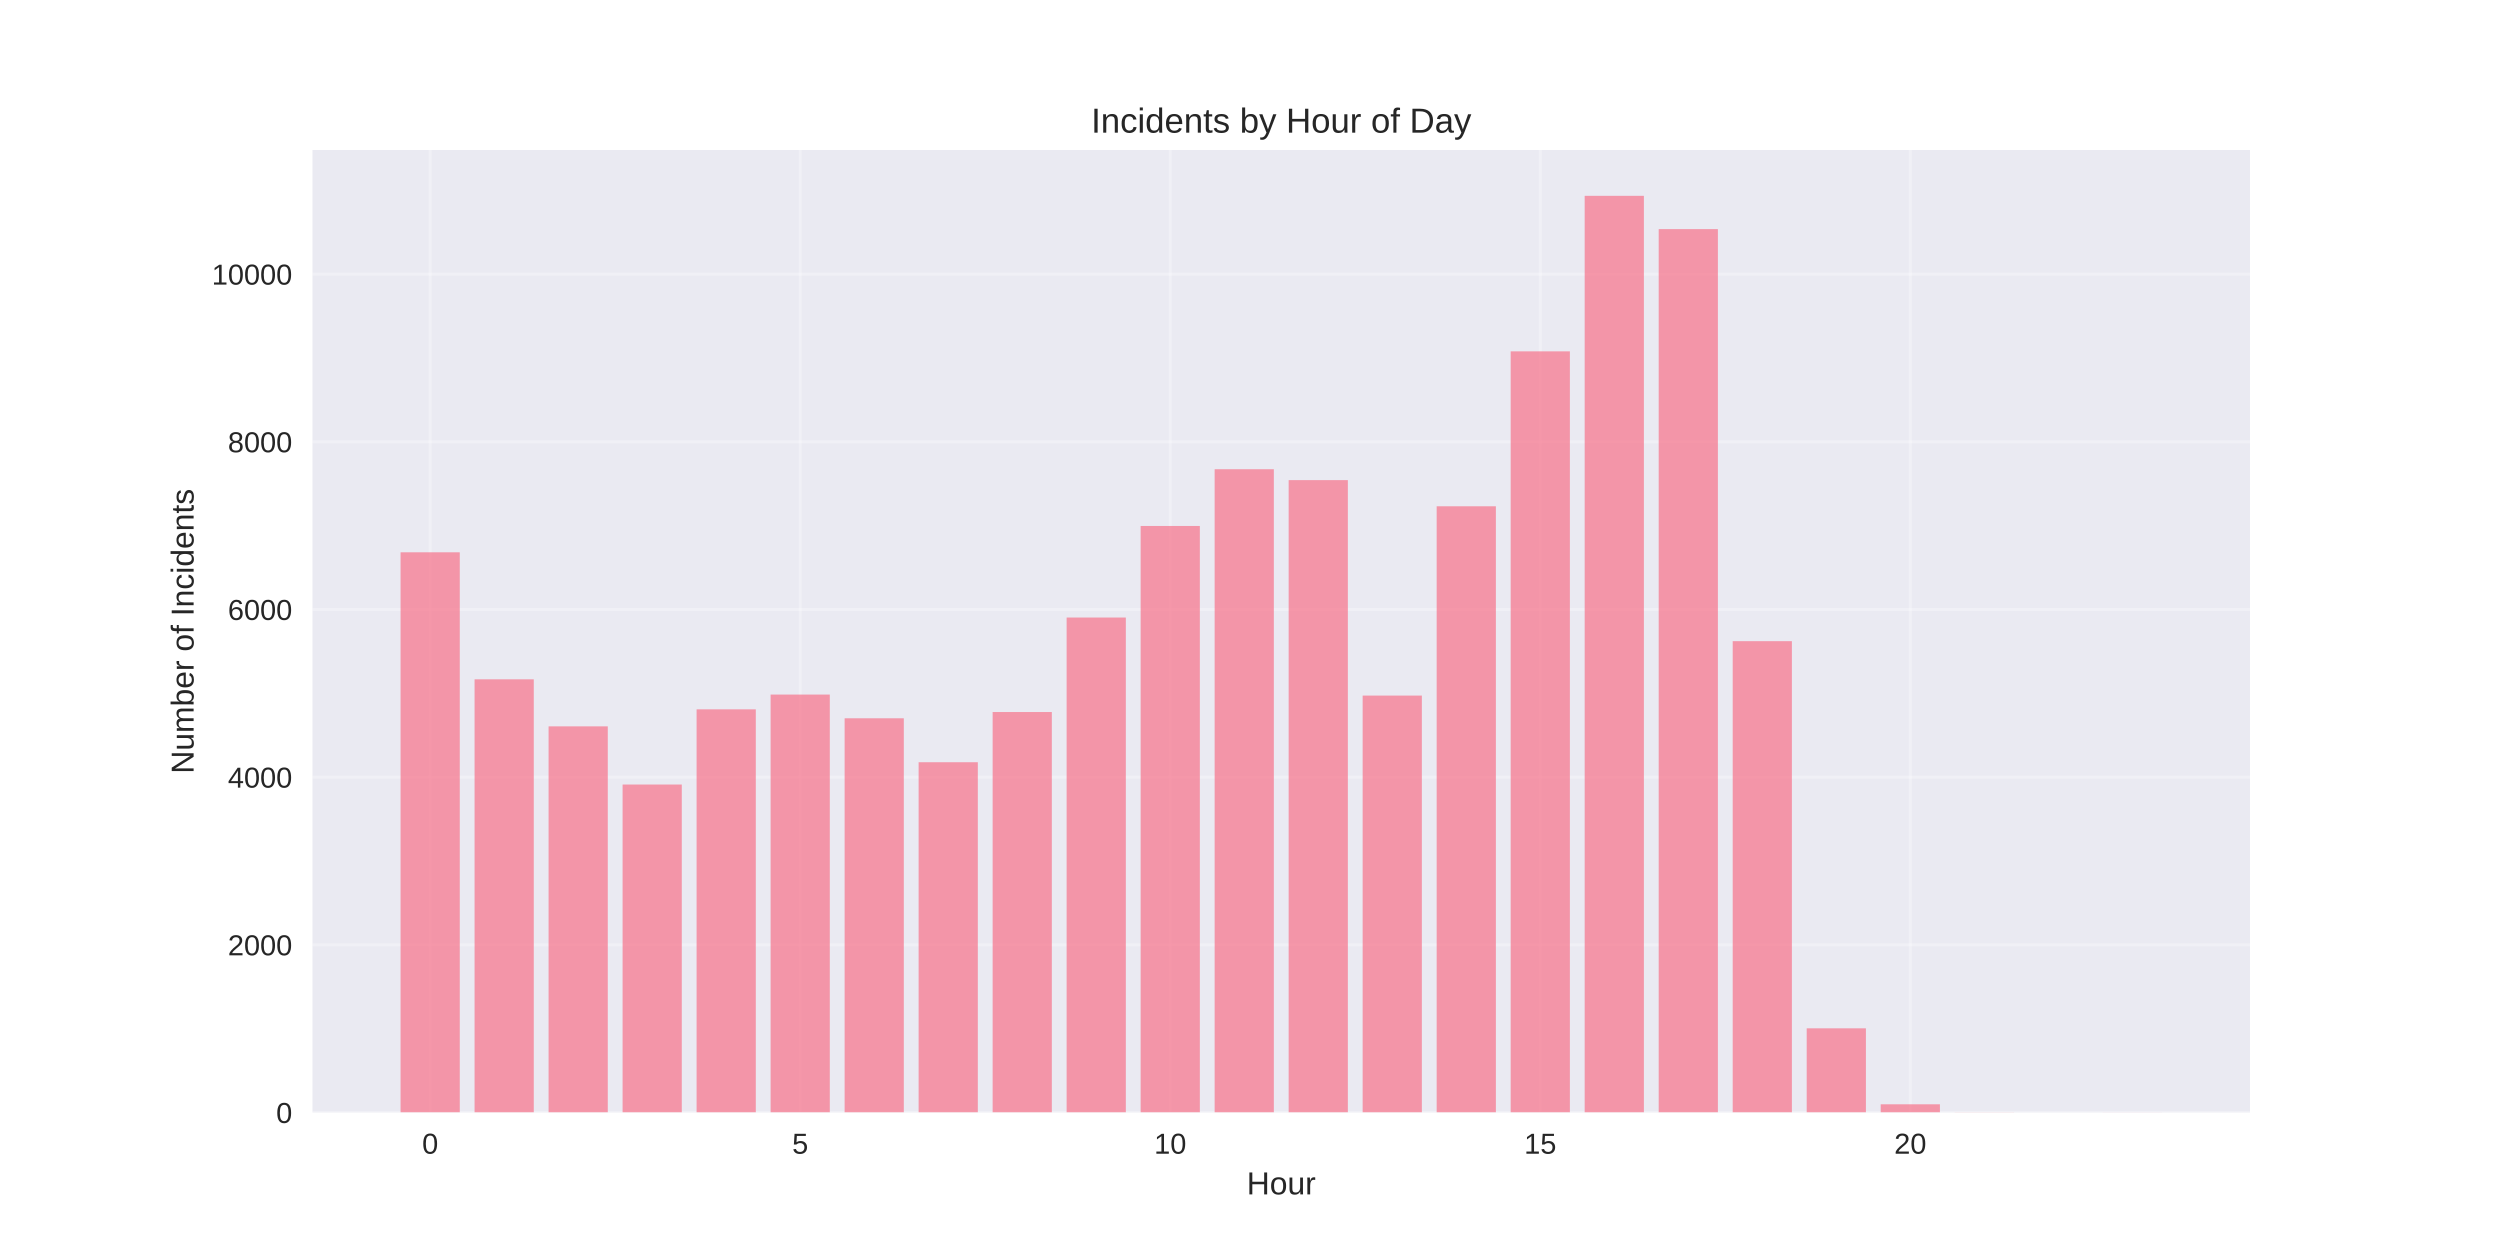
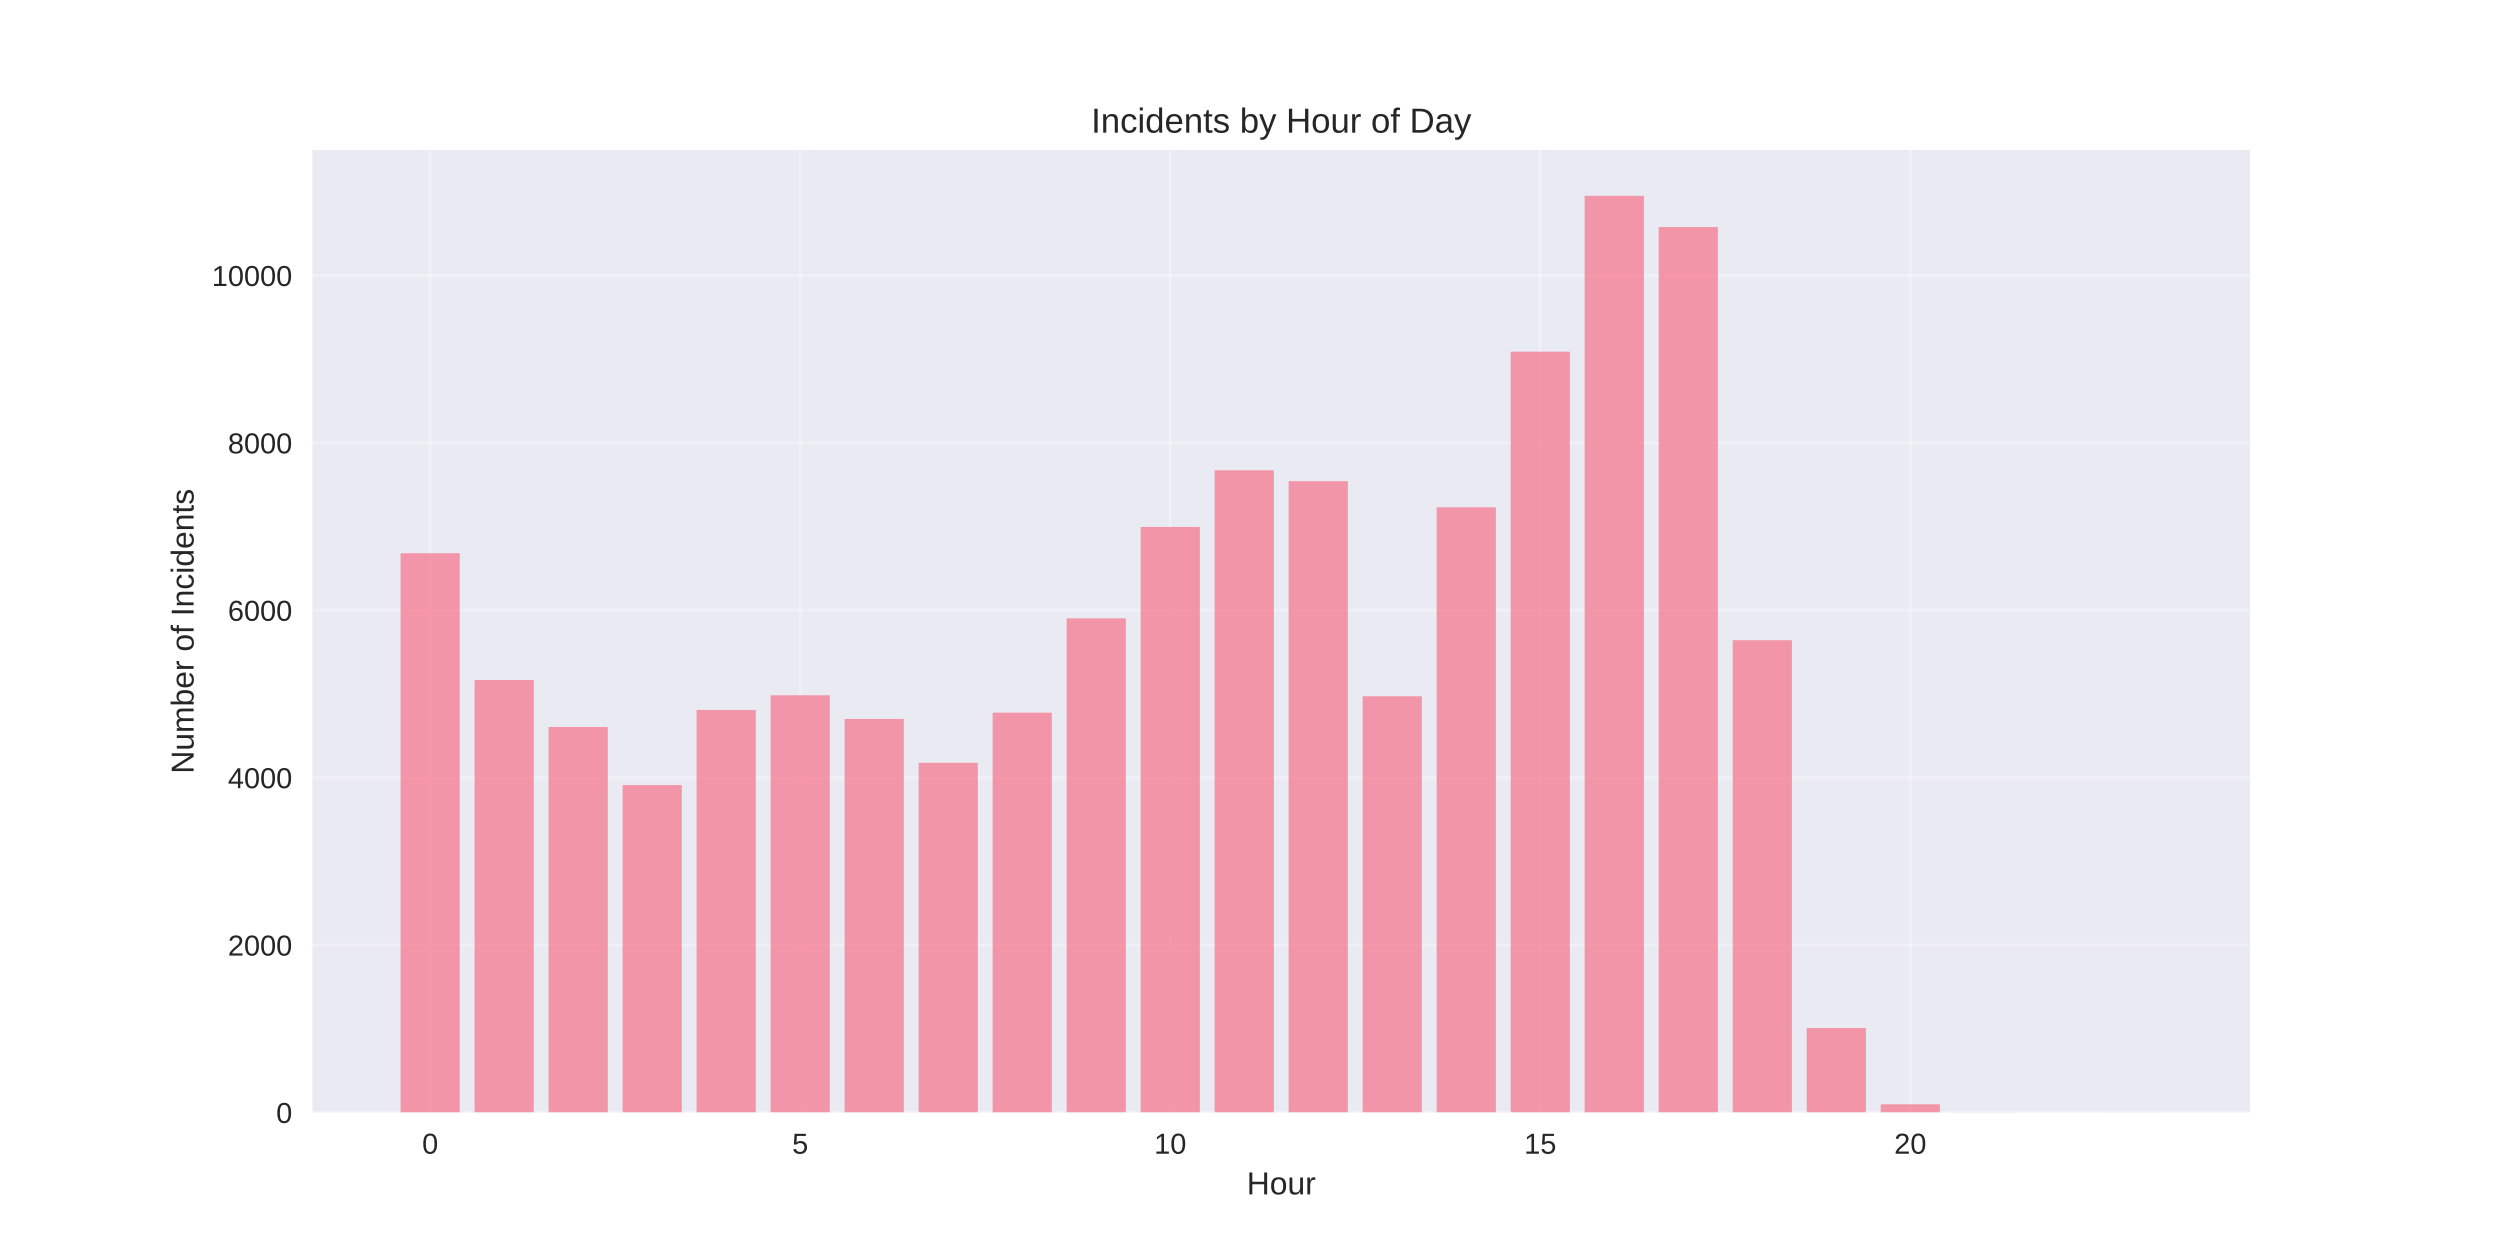
<svg xmlns="http://www.w3.org/2000/svg" width="864pt" height="432pt" viewBox="0 0 864 432" version="1.1">
  <defs>
    <style type="text/css">*{stroke-linejoin: round; stroke-linecap: butt}</style>
  </defs>
  <g id="figure_1">
    <g id="patch_1">
      <path d="M 0 432  L 864 432  L 864 0  L 0 0  z " style="fill: #ffffff" />
    </g>
    <g id="axes_1">
      <g id="patch_2">
        <path d="M 108 384.48  L 777.6 384.48  L 777.6 51.84  L 108 51.84  z " style="fill: #eaeaf2" />
      </g>
      <g id="matplotlib.axis_1">
        <g id="xtick_1">
          <g id="line2d_1">
-             <path d="M 148.667 384.48  L 148.667 51.84  " clip-path="url(#pa4fcb2c2a4)" style="fill: none; stroke: #ffffff; stroke-opacity: 0.3; stroke-linecap: round" />
+             <path d="M 148.667 384.48  L 148.667 51.84  " clip-path="url(#pb263f16b5a)" style="fill: none; stroke: #ffffff; stroke-opacity: 0.3; stroke-linecap: round" />
          </g>
          <g id="line2d_2" />
          <g id="text_1">
            <text style="fill: #262626; font: 10px 'Arial', 'Liberation Sans', 'DejaVu Sans', 'Bitstream Vera Sans', sans-serif; text-anchor: middle" x="148.667" y="398.727" transform="rotate(-0 148.6671 398.7269)">0</text>
          </g>
        </g>
        <g id="xtick_2">
          <g id="line2d_3">
-             <path d="M 276.551 384.48  L 276.551 51.84  " clip-path="url(#pa4fcb2c2a4)" style="fill: none; stroke: #ffffff; stroke-opacity: 0.3; stroke-linecap: round" />
+             <path d="M 276.551 384.48  L 276.551 51.84  " clip-path="url(#pb263f16b5a)" style="fill: none; stroke: #ffffff; stroke-opacity: 0.3; stroke-linecap: round" />
          </g>
          <g id="line2d_4" />
          <g id="text_2">
            <text style="fill: #262626; font: 10px 'Arial', 'Liberation Sans', 'DejaVu Sans', 'Bitstream Vera Sans', sans-serif; text-anchor: middle" x="276.551" y="398.727" transform="rotate(-0 276.551 398.7269)">5</text>
          </g>
        </g>
        <g id="xtick_3">
          <g id="line2d_5">
-             <path d="M 404.435 384.48  L 404.435 51.84  " clip-path="url(#pa4fcb2c2a4)" style="fill: none; stroke: #ffffff; stroke-opacity: 0.3; stroke-linecap: round" />
+             <path d="M 404.435 384.48  L 404.435 51.84  " clip-path="url(#pb263f16b5a)" style="fill: none; stroke: #ffffff; stroke-opacity: 0.3; stroke-linecap: round" />
          </g>
          <g id="line2d_6" />
          <g id="text_3">
            <text style="fill: #262626; font: 10px 'Arial', 'Liberation Sans', 'DejaVu Sans', 'Bitstream Vera Sans', sans-serif; text-anchor: middle" x="404.435" y="398.727" transform="rotate(-0 404.4348 398.7269)">10</text>
          </g>
        </g>
        <g id="xtick_4">
          <g id="line2d_7">
-             <path d="M 532.319 384.48  L 532.319 51.84  " clip-path="url(#pa4fcb2c2a4)" style="fill: none; stroke: #ffffff; stroke-opacity: 0.3; stroke-linecap: round" />
+             <path d="M 532.319 384.48  L 532.319 51.84  " clip-path="url(#pb263f16b5a)" style="fill: none; stroke: #ffffff; stroke-opacity: 0.3; stroke-linecap: round" />
          </g>
          <g id="line2d_8" />
          <g id="text_4">
            <text style="fill: #262626; font: 10px 'Arial', 'Liberation Sans', 'DejaVu Sans', 'Bitstream Vera Sans', sans-serif; text-anchor: middle" x="532.319" y="398.727" transform="rotate(-0 532.3187 398.7269)">15</text>
          </g>
        </g>
        <g id="xtick_5">
          <g id="line2d_9">
-             <path d="M 660.203 384.48  L 660.203 51.84  " clip-path="url(#pa4fcb2c2a4)" style="fill: none; stroke: #ffffff; stroke-opacity: 0.3; stroke-linecap: round" />
+             <path d="M 660.203 384.48  L 660.203 51.84  " clip-path="url(#pb263f16b5a)" style="fill: none; stroke: #ffffff; stroke-opacity: 0.3; stroke-linecap: round" />
          </g>
          <g id="line2d_10" />
          <g id="text_5">
            <text style="fill: #262626; font: 10px 'Arial', 'Liberation Sans', 'DejaVu Sans', 'Bitstream Vera Sans', sans-serif; text-anchor: middle" x="660.203" y="398.727" transform="rotate(-0 660.2026 398.7269)">20</text>
          </g>
        </g>
        <g id="text_6">
          <text style="fill: #262626; font: 11px 'Arial', 'Liberation Sans', 'DejaVu Sans', 'Bitstream Vera Sans', sans-serif; text-anchor: middle" x="442.8" y="412.773" transform="rotate(-0 442.8 412.7734)">Hour</text>
        </g>
      </g>
      <g id="matplotlib.axis_2">
        <g id="ytick_1">
          <g id="line2d_11">
-             <path d="M 108 384.48  L 777.6 384.48  " clip-path="url(#pa4fcb2c2a4)" style="fill: none; stroke: #ffffff; stroke-opacity: 0.3; stroke-linecap: round" />
+             <path d="M 108 384.48  L 777.6 384.48  " clip-path="url(#pb263f16b5a)" style="fill: none; stroke: #ffffff; stroke-opacity: 0.3; stroke-linecap: round" />
          </g>
          <g id="line2d_12" />
          <g id="text_7">
            <text style="fill: #262626; font: 10px 'Arial', 'Liberation Sans', 'DejaVu Sans', 'Bitstream Vera Sans', sans-serif; text-anchor: end" x="101" y="388.103" transform="rotate(-0 101 388.1034)">0</text>
          </g>
        </g>
        <g id="ytick_2">
          <g id="line2d_13">
-             <path d="M 108 326.532  L 777.6 326.532  " clip-path="url(#pa4fcb2c2a4)" style="fill: none; stroke: #ffffff; stroke-opacity: 0.3; stroke-linecap: round" />
+             <path d="M 108 326.628  L 777.6 326.628  " clip-path="url(#pb263f16b5a)" style="fill: none; stroke: #ffffff; stroke-opacity: 0.3; stroke-linecap: round" />
          </g>
          <g id="line2d_14" />
          <g id="text_8">
-             <text style="fill: #262626; font: 10px 'Arial', 'Liberation Sans', 'DejaVu Sans', 'Bitstream Vera Sans', sans-serif; text-anchor: end" x="101" y="330.156" transform="rotate(-0 101 330.1558)">2000</text>
+             <text style="fill: #262626; font: 10px 'Arial', 'Liberation Sans', 'DejaVu Sans', 'Bitstream Vera Sans', sans-serif; text-anchor: end" x="101" y="330.251" transform="rotate(-0 101 330.251)">2000</text>
          </g>
        </g>
        <g id="ytick_3">
          <g id="line2d_15">
-             <path d="M 108 268.585  L 777.6 268.585  " clip-path="url(#pa4fcb2c2a4)" style="fill: none; stroke: #ffffff; stroke-opacity: 0.3; stroke-linecap: round" />
+             <path d="M 108 268.775  L 777.6 268.775  " clip-path="url(#pb263f16b5a)" style="fill: none; stroke: #ffffff; stroke-opacity: 0.3; stroke-linecap: round" />
          </g>
          <g id="line2d_16" />
          <g id="text_9">
-             <text style="fill: #262626; font: 10px 'Arial', 'Liberation Sans', 'DejaVu Sans', 'Bitstream Vera Sans', sans-serif; text-anchor: end" x="101" y="272.208" transform="rotate(-0 101 272.2081)">4000</text>
+             <text style="fill: #262626; font: 10px 'Arial', 'Liberation Sans', 'DejaVu Sans', 'Bitstream Vera Sans', sans-serif; text-anchor: end" x="101" y="272.399" transform="rotate(-0 101 272.3985)">4000</text>
          </g>
        </g>
        <g id="ytick_4">
          <g id="line2d_17">
-             <path d="M 108 210.637  L 777.6 210.637  " clip-path="url(#pa4fcb2c2a4)" style="fill: none; stroke: #ffffff; stroke-opacity: 0.3; stroke-linecap: round" />
+             <path d="M 108 210.923  L 777.6 210.923  " clip-path="url(#pb263f16b5a)" style="fill: none; stroke: #ffffff; stroke-opacity: 0.3; stroke-linecap: round" />
          </g>
          <g id="line2d_18" />
          <g id="text_10">
-             <text style="fill: #262626; font: 10px 'Arial', 'Liberation Sans', 'DejaVu Sans', 'Bitstream Vera Sans', sans-serif; text-anchor: end" x="101" y="214.26" transform="rotate(-0 101 214.2604)">6000</text>
+             <text style="fill: #262626; font: 10px 'Arial', 'Liberation Sans', 'DejaVu Sans', 'Bitstream Vera Sans', sans-serif; text-anchor: end" x="101" y="214.546" transform="rotate(-0 101 214.5461)">6000</text>
          </g>
        </g>
        <g id="ytick_5">
          <g id="line2d_19">
-             <path d="M 108 152.689  L 777.6 152.689  " clip-path="url(#pa4fcb2c2a4)" style="fill: none; stroke: #ffffff; stroke-opacity: 0.3; stroke-linecap: round" />
+             <path d="M 108 153.07  L 777.6 153.07  " clip-path="url(#pb263f16b5a)" style="fill: none; stroke: #ffffff; stroke-opacity: 0.3; stroke-linecap: round" />
          </g>
          <g id="line2d_20" />
          <g id="text_11">
-             <text style="fill: #262626; font: 10px 'Arial', 'Liberation Sans', 'DejaVu Sans', 'Bitstream Vera Sans', sans-serif; text-anchor: end" x="101" y="156.313" transform="rotate(-0 101 156.3127)">8000</text>
+             <text style="fill: #262626; font: 10px 'Arial', 'Liberation Sans', 'DejaVu Sans', 'Bitstream Vera Sans', sans-serif; text-anchor: end" x="101" y="156.694" transform="rotate(-0 101 156.6936)">8000</text>
          </g>
        </g>
        <g id="ytick_6">
          <g id="line2d_21">
-             <path d="M 108 94.742  L 777.6 94.742  " clip-path="url(#pa4fcb2c2a4)" style="fill: none; stroke: #ffffff; stroke-opacity: 0.3; stroke-linecap: round" />
+             <path d="M 108 95.218  L 777.6 95.218  " clip-path="url(#pb263f16b5a)" style="fill: none; stroke: #ffffff; stroke-opacity: 0.3; stroke-linecap: round" />
          </g>
          <g id="line2d_22" />
          <g id="text_12">
-             <text style="fill: #262626; font: 10px 'Arial', 'Liberation Sans', 'DejaVu Sans', 'Bitstream Vera Sans', sans-serif; text-anchor: end" x="101" y="98.365" transform="rotate(-0 101 98.36501)">10000</text>
+             <text style="fill: #262626; font: 10px 'Arial', 'Liberation Sans', 'DejaVu Sans', 'Bitstream Vera Sans', sans-serif; text-anchor: end" x="101" y="98.841" transform="rotate(-0 101 98.8412)">10000</text>
          </g>
        </g>
        <g id="text_13">
          <text style="fill: #262626; font: 11px 'Arial', 'Liberation Sans', 'DejaVu Sans', 'Bitstream Vera Sans', sans-serif; text-anchor: middle" x="66.913" y="218.16" transform="rotate(-90 66.91281 218.16)">Number of Incidents</text>
        </g>
      </g>
      <g id="patch_3">
-         <path d="M 138.436 384.48  L 158.898 384.48  L 158.898 190.877  L 138.436 190.877  z " clip-path="url(#pa4fcb2c2a4)" style="fill: #f77189; opacity: 0.7" />
+         <path d="M 138.436 384.48  L 158.898 384.48  L 158.898 191.195  L 138.436 191.195  z " clip-path="url(#pb263f16b5a)" style="fill: #f77189; opacity: 0.7" />
      </g>
      <g id="patch_4">
-         <path d="M 164.013 384.48  L 184.475 384.48  L 184.475 234.772  L 164.013 234.772  z " clip-path="url(#pa4fcb2c2a4)" style="fill: #f77189; opacity: 0.7" />
+         <path d="M 164.013 384.48  L 184.475 384.48  L 184.475 235.018  L 164.013 235.018  z " clip-path="url(#pb263f16b5a)" style="fill: #f77189; opacity: 0.7" />
      </g>
      <g id="patch_5">
-         <path d="M 189.59 384.48  L 210.051 384.48  L 210.051 251.026  L 189.59 251.026  z " clip-path="url(#pa4fcb2c2a4)" style="fill: #f77189; opacity: 0.7" />
+         <path d="M 189.59 384.48  L 210.051 384.48  L 210.051 251.246  L 189.59 251.246  z " clip-path="url(#pb263f16b5a)" style="fill: #f77189; opacity: 0.7" />
      </g>
      <g id="patch_6">
-         <path d="M 215.167 384.48  L 235.628 384.48  L 235.628 271.134  L 215.167 271.134  z " clip-path="url(#pa4fcb2c2a4)" style="fill: #f77189; opacity: 0.7" />
+         <path d="M 215.167 384.48  L 235.628 384.48  L 235.628 271.321  L 215.167 271.321  z " clip-path="url(#pb263f16b5a)" style="fill: #f77189; opacity: 0.7" />
      </g>
      <g id="patch_7">
-         <path d="M 240.743 384.48  L 261.205 384.48  L 261.205 245.145  L 240.743 245.145  z " clip-path="url(#pa4fcb2c2a4)" style="fill: #f77189; opacity: 0.7" />
+         <path d="M 240.743 384.48  L 261.205 384.48  L 261.205 245.374  L 240.743 245.374  z " clip-path="url(#pb263f16b5a)" style="fill: #f77189; opacity: 0.7" />
      </g>
      <g id="patch_8">
-         <path d="M 266.32 384.48  L 286.782 384.48  L 286.782 240.045  L 266.32 240.045  z " clip-path="url(#pa4fcb2c2a4)" style="fill: #f77189; opacity: 0.7" />
+         <path d="M 266.32 384.48  L 286.782 384.48  L 286.782 240.283  L 266.32 240.283  z " clip-path="url(#pb263f16b5a)" style="fill: #f77189; opacity: 0.7" />
      </g>
      <g id="patch_9">
-         <path d="M 291.897 384.48  L 312.358 384.48  L 312.358 248.245  L 291.897 248.245  z " clip-path="url(#pa4fcb2c2a4)" style="fill: #f77189; opacity: 0.7" />
+         <path d="M 291.897 384.48  L 312.358 384.48  L 312.358 248.469  L 291.897 248.469  z " clip-path="url(#pb263f16b5a)" style="fill: #f77189; opacity: 0.7" />
      </g>
      <g id="patch_10">
-         <path d="M 317.474 384.48  L 337.935 384.48  L 337.935 263.427  L 317.474 263.427  z " clip-path="url(#pa4fcb2c2a4)" style="fill: #f77189; opacity: 0.7" />
+         <path d="M 317.474 384.48  L 337.935 384.48  L 337.935 263.626  L 317.474 263.626  z " clip-path="url(#pb263f16b5a)" style="fill: #f77189; opacity: 0.7" />
      </g>
      <g id="patch_11">
-         <path d="M 343.051 384.48  L 363.512 384.48  L 363.512 246.072  L 343.051 246.072  z " clip-path="url(#pa4fcb2c2a4)" style="fill: #f77189; opacity: 0.7" />
+         <path d="M 343.051 384.48  L 363.512 384.48  L 363.512 246.299  L 343.051 246.299  z " clip-path="url(#pb263f16b5a)" style="fill: #f77189; opacity: 0.7" />
      </g>
      <g id="patch_12">
-         <path d="M 368.627 384.48  L 389.089 384.48  L 389.089 213.418  L 368.627 213.418  z " clip-path="url(#pa4fcb2c2a4)" style="fill: #f77189; opacity: 0.7" />
+         <path d="M 368.627 384.48  L 389.089 384.48  L 389.089 213.7  L 368.627 213.7  z " clip-path="url(#pb263f16b5a)" style="fill: #f77189; opacity: 0.7" />
      </g>
      <g id="patch_13">
-         <path d="M 394.204 384.48  L 414.666 384.48  L 414.666 181.779  L 394.204 181.779  z " clip-path="url(#pa4fcb2c2a4)" style="fill: #f77189; opacity: 0.7" />
+         <path d="M 394.204 384.48  L 414.666 384.48  L 414.666 182.112  L 394.204 182.112  z " clip-path="url(#pb263f16b5a)" style="fill: #f77189; opacity: 0.7" />
      </g>
      <g id="patch_14">
-         <path d="M 419.781 384.48  L 440.242 384.48  L 440.242 162.164  L 419.781 162.164  z " clip-path="url(#pa4fcb2c2a4)" style="fill: #f77189; opacity: 0.7" />
+         <path d="M 419.781 384.48  L 440.242 384.48  L 440.242 162.529  L 419.781 162.529  z " clip-path="url(#pb263f16b5a)" style="fill: #f77189; opacity: 0.7" />
      </g>
      <g id="patch_15">
-         <path d="M 445.358 384.48  L 465.819 384.48  L 465.819 165.93  L 445.358 165.93  z " clip-path="url(#pa4fcb2c2a4)" style="fill: #f77189; opacity: 0.7" />
+         <path d="M 445.358 384.48  L 465.819 384.48  L 465.819 166.289  L 445.358 166.289  z " clip-path="url(#pb263f16b5a)" style="fill: #f77189; opacity: 0.7" />
      </g>
      <g id="patch_16">
-         <path d="M 470.934 384.48  L 491.396 384.48  L 491.396 240.393  L 470.934 240.393  z " clip-path="url(#pa4fcb2c2a4)" style="fill: #f77189; opacity: 0.7" />
+         <path d="M 470.934 384.48  L 491.396 384.48  L 491.396 240.63  L 470.934 240.63  z " clip-path="url(#pb263f16b5a)" style="fill: #f77189; opacity: 0.7" />
      </g>
      <g id="patch_17">
-         <path d="M 496.511 384.48  L 516.973 384.48  L 516.973 174.97  L 496.511 174.97  z " clip-path="url(#pa4fcb2c2a4)" style="fill: #f77189; opacity: 0.7" />
+         <path d="M 496.511 384.48  L 516.973 384.48  L 516.973 175.314  L 496.511 175.314  z " clip-path="url(#pb263f16b5a)" style="fill: #f77189; opacity: 0.7" />
      </g>
      <g id="patch_18">
-         <path d="M 522.088 384.48  L 542.549 384.48  L 542.549 121.426  L 522.088 121.426  z " clip-path="url(#pa4fcb2c2a4)" style="fill: #f77189; opacity: 0.7" />
+         <path d="M 522.088 384.48  L 542.549 384.48  L 542.549 121.541  L 522.088 121.541  z " clip-path="url(#pb263f16b5a)" style="fill: #f77189; opacity: 0.7" />
      </g>
      <g id="patch_19">
-         <path d="M 547.665 384.48  L 568.126 384.48  L 568.126 67.68  L 547.665 67.68  z " clip-path="url(#pa4fcb2c2a4)" style="fill: #f77189; opacity: 0.7" />
+         <path d="M 547.665 384.48  L 568.126 384.48  L 568.126 67.68  L 547.665 67.68  z " clip-path="url(#pb263f16b5a)" style="fill: #f77189; opacity: 0.7" />
      </g>
      <g id="patch_20">
-         <path d="M 573.242 384.48  L 593.703 384.48  L 593.703 79.183  L 573.242 79.183  z " clip-path="url(#pa4fcb2c2a4)" style="fill: #f77189; opacity: 0.7" />
+         <path d="M 573.242 384.48  L 593.703 384.48  L 593.703 78.469  L 573.242 78.469  z " clip-path="url(#pb263f16b5a)" style="fill: #f77189; opacity: 0.7" />
      </g>
      <g id="patch_21">
-         <path d="M 598.818 384.48  L 619.28 384.48  L 619.28 221.589  L 598.818 221.589  z " clip-path="url(#pa4fcb2c2a4)" style="fill: #f77189; opacity: 0.7" />
+         <path d="M 598.818 384.48  L 619.28 384.48  L 619.28 221.249  L 598.818 221.249  z " clip-path="url(#pb263f16b5a)" style="fill: #f77189; opacity: 0.7" />
      </g>
      <g id="patch_22">
-         <path d="M 624.395 384.48  L 644.857 384.48  L 644.857 355.39  L 624.395 355.39  z " clip-path="url(#pa4fcb2c2a4)" style="fill: #f77189; opacity: 0.7" />
+         <path d="M 624.395 384.48  L 644.857 384.48  L 644.857 355.293  L 624.395 355.293  z " clip-path="url(#pb263f16b5a)" style="fill: #f77189; opacity: 0.7" />
      </g>
      <g id="patch_23">
-         <path d="M 649.972 384.48  L 670.433 384.48  L 670.433 381.641  L 649.972 381.641  z " clip-path="url(#pa4fcb2c2a4)" style="fill: #f77189; opacity: 0.7" />
+         <path d="M 649.972 384.48  L 670.433 384.48  L 670.433 381.645  L 649.972 381.645  z " clip-path="url(#pb263f16b5a)" style="fill: #f77189; opacity: 0.7" />
      </g>
      <g id="patch_24">
-         <path d="M 675.549 384.48  L 696.01 384.48  L 696.01 384.422  L 675.549 384.422  z " clip-path="url(#pa4fcb2c2a4)" style="fill: #f77189; opacity: 0.7" />
+         <path d="M 675.549 384.48  L 696.01 384.48  L 696.01 384.422  L 675.549 384.422  z " clip-path="url(#pb263f16b5a)" style="fill: #f77189; opacity: 0.7" />
      </g>
      <g id="patch_25">
-         <path d="M 726.702 384.48  L 747.164 384.48  L 747.164 384.451  L 726.702 384.451  z " clip-path="url(#pa4fcb2c2a4)" style="fill: #f77189; opacity: 0.7" />
+         <path d="M 726.702 384.48  L 747.164 384.48  L 747.164 384.451  L 726.702 384.451  z " clip-path="url(#pb263f16b5a)" style="fill: #f77189; opacity: 0.7" />
      </g>
      <g id="patch_26">
        <path d="M 108 384.48  L 108 51.84  " style="fill: none" />
      </g>
      <g id="patch_27">
        <path d="M 777.6 384.48  L 777.6 51.84  " style="fill: none" />
      </g>
      <g id="patch_28">
        <path d="M 108 384.48  L 777.6 384.48  " style="fill: none" />
      </g>
      <g id="patch_29">
        <path d="M 108 51.84  L 777.6 51.84  " style="fill: none" />
      </g>
      <g id="text_14">
        <text style="fill: #262626; font: 12px 'Arial', 'Liberation Sans', 'DejaVu Sans', 'Bitstream Vera Sans', sans-serif; text-anchor: middle" x="442.8" y="45.84" transform="rotate(-0 442.8 45.84)">Incidents by Hour of Day</text>
      </g>
    </g>
  </g>
  <defs>
-     <clipPath id="pa4fcb2c2a4">
+     <clipPath id="pb263f16b5a">
      <rect x="108" y="51.84" width="669.6" height="332.64" />
    </clipPath>
  </defs>
</svg>
